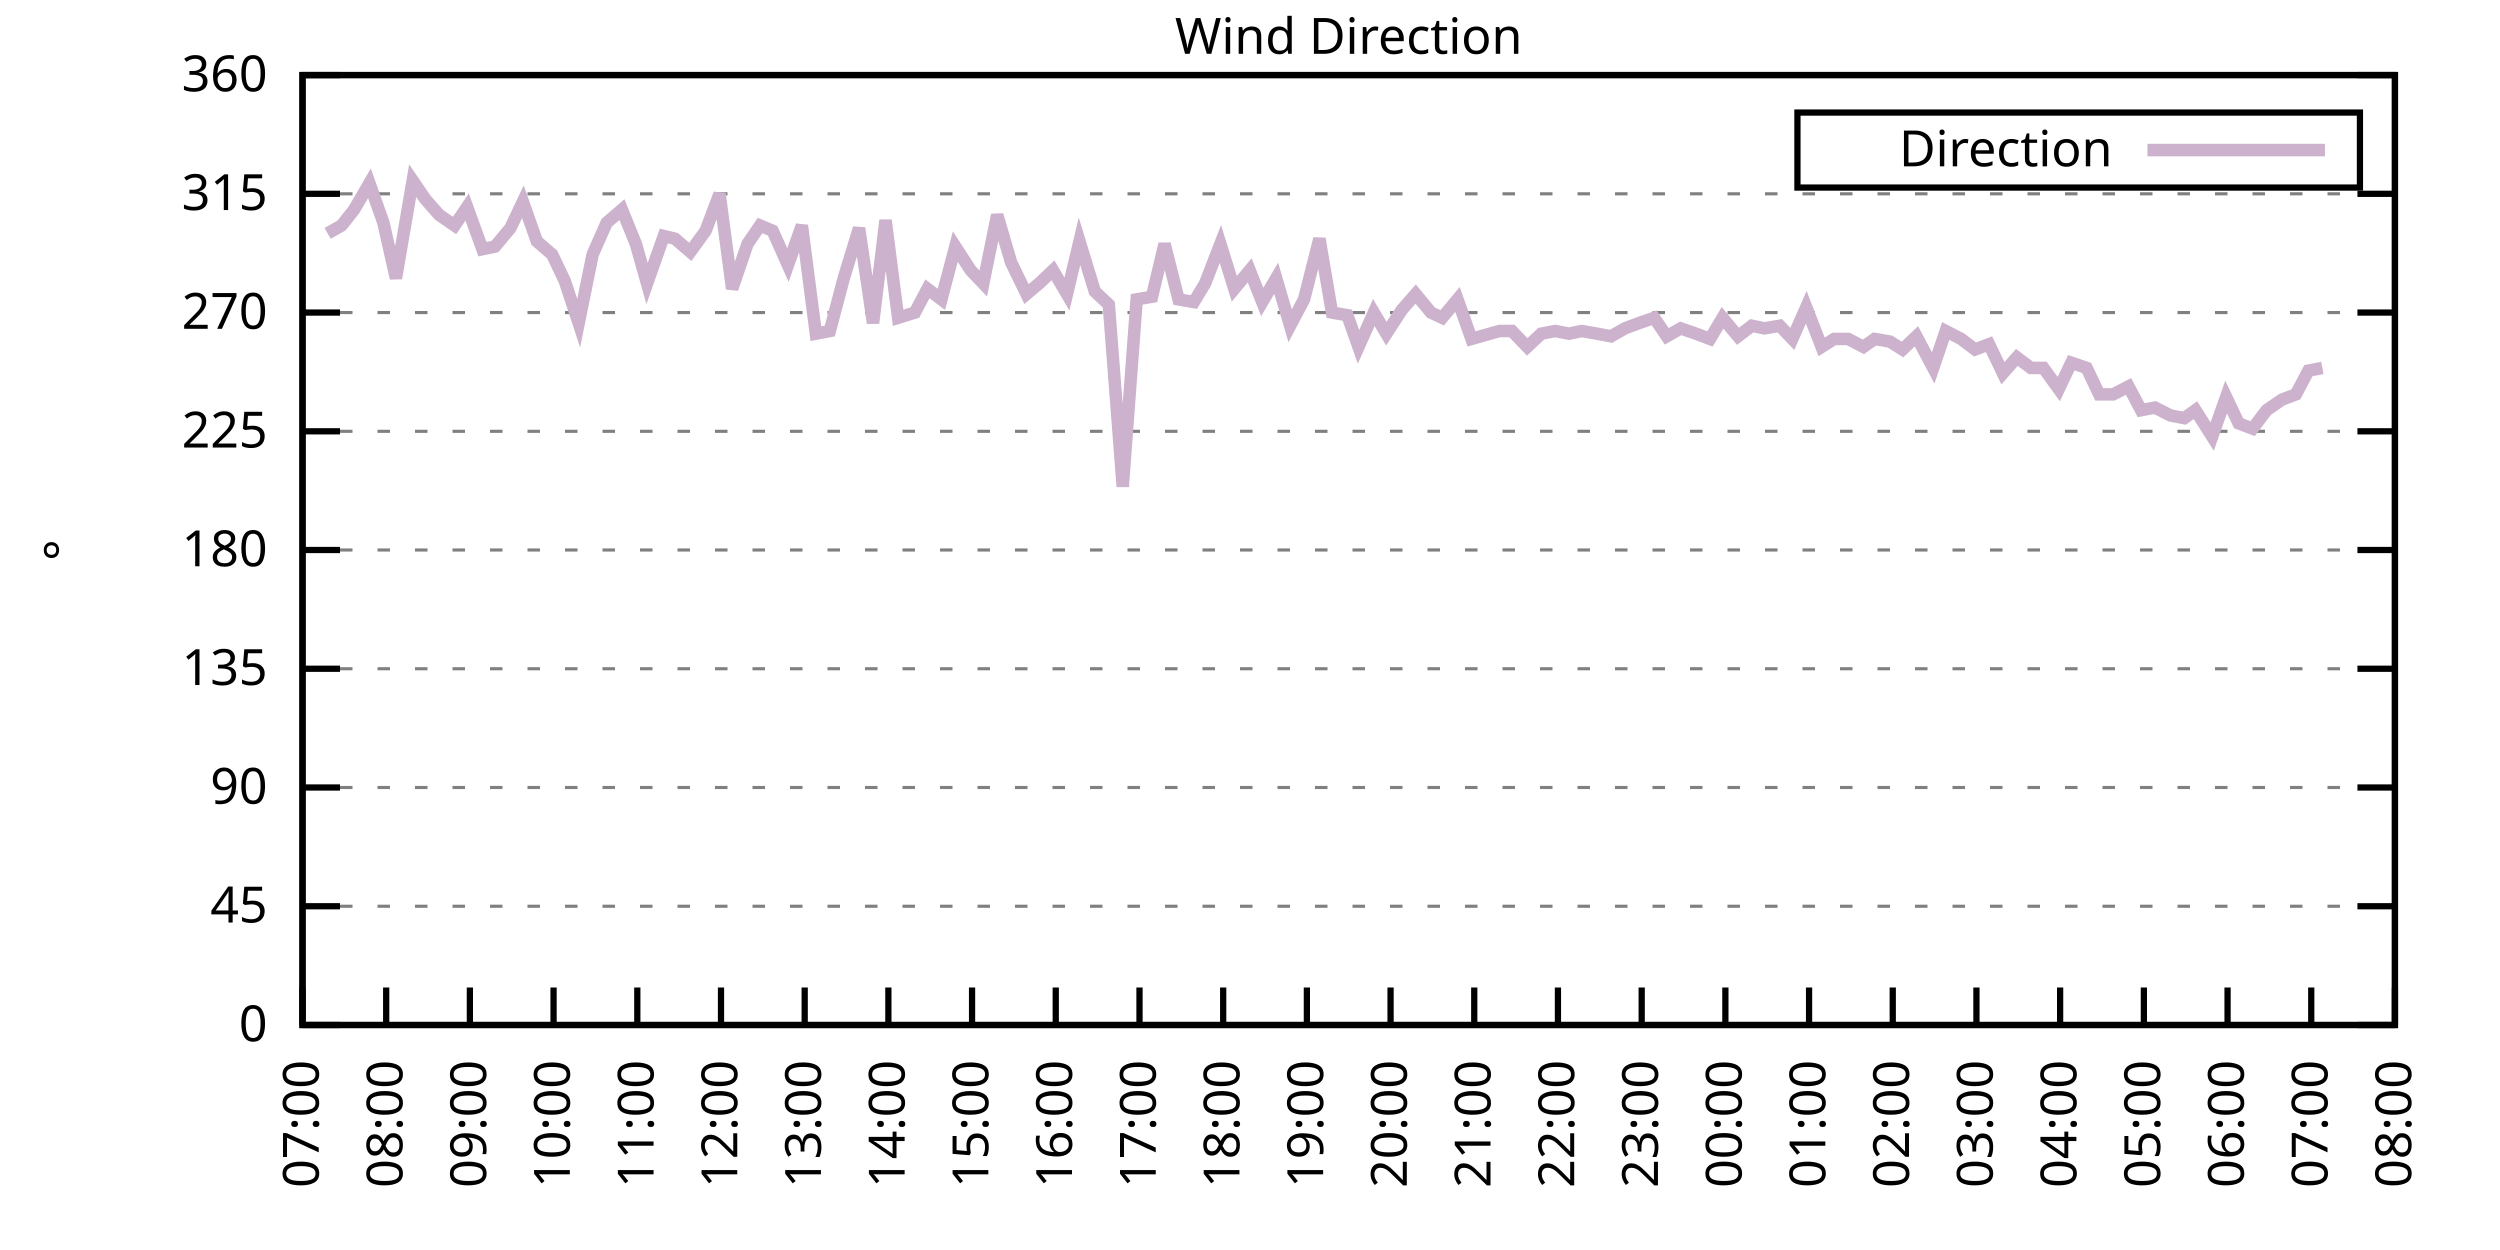
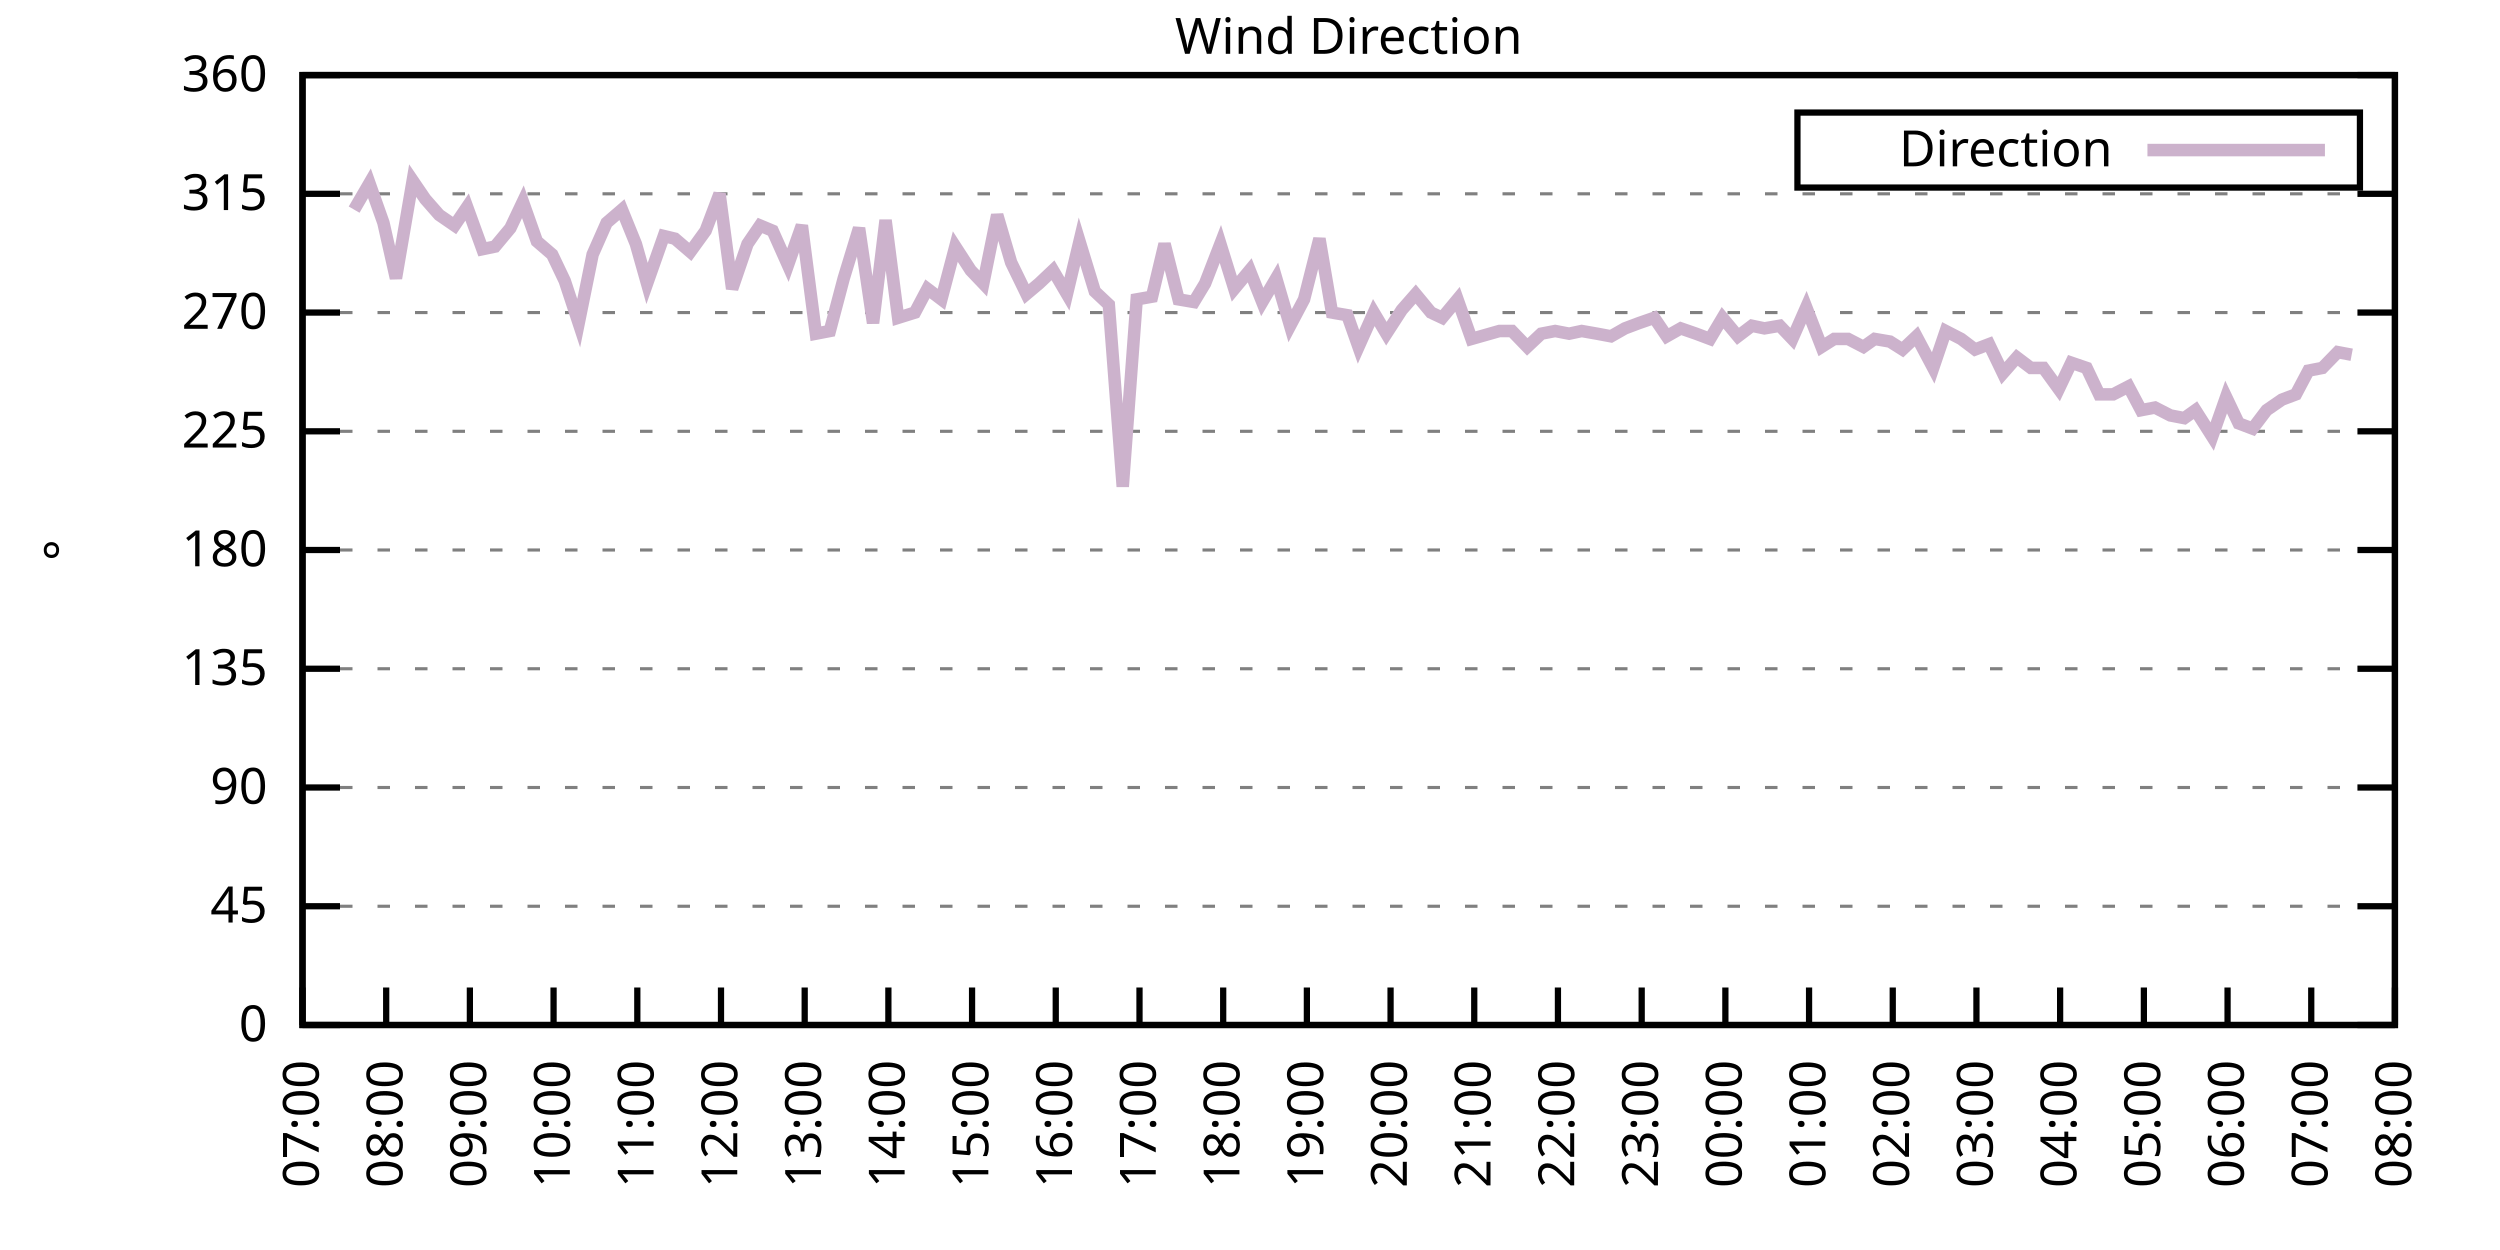
<svg xmlns="http://www.w3.org/2000/svg" xmlns:xlink="http://www.w3.org/1999/xlink" width="400" height="200" viewBox="0 0 400 200">
  <g id="gnuplot_canvas">
    <rect x="0" y="0" width="400" height="200" fill="none" />
    <defs>
      <circle id="gpDot" r="0.5" stroke-width="0.5" stroke="currentColor" />
      <path id="gpPt0" stroke-width="0.333" stroke="currentColor" d="M-1,0 h2 M0,-1 v2" />
      <path id="gpPt1" stroke-width="0.333" stroke="currentColor" d="M-1,-1 L1,1 M1,-1 L-1,1" />
      <path id="gpPt2" stroke-width="0.333" stroke="currentColor" d="M-1,0 L1,0 M0,-1 L0,1 M-1,-1 L1,1 M-1,1 L1,-1" />
      <rect id="gpPt3" stroke-width="0.333" stroke="currentColor" x="-1" y="-1" width="2" height="2" />
      <rect id="gpPt4" stroke-width="0.333" stroke="currentColor" fill="currentColor" x="-1" y="-1" width="2" height="2" />
      <circle id="gpPt5" stroke-width="0.333" stroke="currentColor" cx="0" cy="0" r="1" />
      <use xlink:href="#gpPt5" id="gpPt6" fill="currentColor" stroke="none" />
      <path id="gpPt7" stroke-width="0.333" stroke="currentColor" d="M0,-1.33 L-1.33,0.67 L1.33,0.67 z" />
      <use xlink:href="#gpPt7" id="gpPt8" fill="currentColor" stroke="none" />
      <use xlink:href="#gpPt7" id="gpPt9" stroke="currentColor" transform="rotate(180)" />
      <use xlink:href="#gpPt9" id="gpPt10" fill="currentColor" stroke="none" />
      <use xlink:href="#gpPt3" id="gpPt11" stroke="currentColor" transform="rotate(45)" />
      <use xlink:href="#gpPt11" id="gpPt12" fill="currentColor" stroke="none" />
      <path id="gpPt13" stroke-width="0.333" stroke="currentColor" d="M0,1.330 L1.265,0.411 L0.782,-1.067 L-0.782,-1.076 L-1.265,0.411 z" />
      <use xlink:href="#gpPt13" id="gpPt14" fill="currentColor" stroke="none" />
      <filter id="textbox" filterUnits="objectBoundingBox" x="0" y="0" height="1" width="1">
        <feFlood flood-color="white" flood-opacity="1" result="bgnd" />
        <feComposite in="SourceGraphic" in2="bgnd" operator="atop" />
      </filter>
      <filter id="greybox" filterUnits="objectBoundingBox" x="0" y="0" height="1" width="1">
        <feFlood flood-color="lightgrey" flood-opacity="1" result="grey" />
        <feComposite in="SourceGraphic" in2="grey" operator="atop" />
      </filter>
    </defs>
    <g fill="none" color="white" stroke="currentColor" stroke-width="1.00" stroke-linecap="butt" stroke-linejoin="miter">
</g>
    <g fill="none" color="black" stroke="currentColor" stroke-width="1.00" stroke-linecap="butt" stroke-linejoin="miter">
      <g stroke="none" shape-rendering="crispEdges">
        <polygon fill="rgb(255, 255, 255)" points="48.40,164.00 383.18,164.00 383.18,12.02 48.40,12.02 " />
      </g>
    </g>
    <g fill="none" color="black" stroke="currentColor" stroke-width="1.00" stroke-linecap="butt" stroke-linejoin="miter">
</g>
    <g fill="none" color="black" stroke="black" stroke-width="0.50" stroke-linecap="butt" stroke-linejoin="miter">
</g>
    <g fill="none" color="gray" stroke="currentColor" stroke-width="0.50" stroke-linecap="butt" stroke-linejoin="miter">
      <path stroke="gray" stroke-dasharray="2,4" class="gridline" d="M48.40,164.00 L383.19,164.00  " />
    </g>
    <g fill="none" color="gray" stroke="gray" stroke-width="1.00" stroke-linecap="butt" stroke-linejoin="miter">
</g>
    <g fill="none" color="black" stroke="currentColor" stroke-width="1.00" stroke-linecap="butt" stroke-linejoin="miter">
      <path stroke="black" d="M48.40,164.00 L54.40,164.00 M383.19,164.00 L377.19,164.00  " />
      <g transform="translate(42.80,166.60)" stroke="none" fill="black" font-family="Sans" font-size="8.00" text-anchor="end">
        <text>
          <tspan font-family="Sans"> 0</tspan>
        </text>
      </g>
    </g>
    <g fill="none" color="black" stroke="currentColor" stroke-width="1.00" stroke-linecap="butt" stroke-linejoin="miter">
</g>
    <g fill="none" color="black" stroke="black" stroke-width="0.50" stroke-linecap="butt" stroke-linejoin="miter">
</g>
    <g fill="none" color="gray" stroke="currentColor" stroke-width="0.50" stroke-linecap="butt" stroke-linejoin="miter">
      <path stroke="gray" stroke-dasharray="2,4" class="gridline" d="M48.40,145.00 L383.19,145.00  " />
    </g>
    <g fill="none" color="gray" stroke="gray" stroke-width="1.00" stroke-linecap="butt" stroke-linejoin="miter">
</g>
    <g fill="none" color="black" stroke="currentColor" stroke-width="1.00" stroke-linecap="butt" stroke-linejoin="miter">
      <path stroke="black" d="M48.40,145.00 L54.40,145.00 M383.19,145.00 L377.19,145.00  " />
      <g transform="translate(42.80,147.60)" stroke="none" fill="black" font-family="Sans" font-size="8.00" text-anchor="end">
        <text>
          <tspan font-family="Sans"> 45</tspan>
        </text>
      </g>
    </g>
    <g fill="none" color="black" stroke="currentColor" stroke-width="1.00" stroke-linecap="butt" stroke-linejoin="miter">
</g>
    <g fill="none" color="black" stroke="black" stroke-width="0.50" stroke-linecap="butt" stroke-linejoin="miter">
</g>
    <g fill="none" color="gray" stroke="currentColor" stroke-width="0.50" stroke-linecap="butt" stroke-linejoin="miter">
      <path stroke="gray" stroke-dasharray="2,4" class="gridline" d="M48.40,126.00 L383.19,126.00  " />
    </g>
    <g fill="none" color="gray" stroke="gray" stroke-width="1.00" stroke-linecap="butt" stroke-linejoin="miter">
</g>
    <g fill="none" color="black" stroke="currentColor" stroke-width="1.00" stroke-linecap="butt" stroke-linejoin="miter">
      <path stroke="black" d="M48.40,126.00 L54.40,126.00 M383.19,126.00 L377.19,126.00  " />
      <g transform="translate(42.80,128.60)" stroke="none" fill="black" font-family="Sans" font-size="8.00" text-anchor="end">
        <text>
          <tspan font-family="Sans"> 90</tspan>
        </text>
      </g>
    </g>
    <g fill="none" color="black" stroke="currentColor" stroke-width="1.00" stroke-linecap="butt" stroke-linejoin="miter">
</g>
    <g fill="none" color="black" stroke="black" stroke-width="0.50" stroke-linecap="butt" stroke-linejoin="miter">
</g>
    <g fill="none" color="gray" stroke="currentColor" stroke-width="0.50" stroke-linecap="butt" stroke-linejoin="miter">
      <path stroke="gray" stroke-dasharray="2,4" class="gridline" d="M48.40,107.00 L383.19,107.00  " />
    </g>
    <g fill="none" color="gray" stroke="gray" stroke-width="1.00" stroke-linecap="butt" stroke-linejoin="miter">
</g>
    <g fill="none" color="black" stroke="currentColor" stroke-width="1.00" stroke-linecap="butt" stroke-linejoin="miter">
      <path stroke="black" d="M48.40,107.00 L54.40,107.00 M383.19,107.00 L377.19,107.00  " />
      <g transform="translate(42.80,109.60)" stroke="none" fill="black" font-family="Sans" font-size="8.00" text-anchor="end">
        <text>
          <tspan font-family="Sans"> 135</tspan>
        </text>
      </g>
    </g>
    <g fill="none" color="black" stroke="currentColor" stroke-width="1.00" stroke-linecap="butt" stroke-linejoin="miter">
</g>
    <g fill="none" color="black" stroke="black" stroke-width="0.50" stroke-linecap="butt" stroke-linejoin="miter">
</g>
    <g fill="none" color="gray" stroke="currentColor" stroke-width="0.50" stroke-linecap="butt" stroke-linejoin="miter">
      <path stroke="gray" stroke-dasharray="2,4" class="gridline" d="M48.40,88.00 L383.19,88.00  " />
    </g>
    <g fill="none" color="gray" stroke="gray" stroke-width="1.00" stroke-linecap="butt" stroke-linejoin="miter">
</g>
    <g fill="none" color="black" stroke="currentColor" stroke-width="1.00" stroke-linecap="butt" stroke-linejoin="miter">
      <path stroke="black" d="M48.40,88.00 L54.40,88.00 M383.19,88.00 L377.19,88.00  " />
      <g transform="translate(42.80,90.60)" stroke="none" fill="black" font-family="Sans" font-size="8.00" text-anchor="end">
        <text>
          <tspan font-family="Sans"> 180</tspan>
        </text>
      </g>
    </g>
    <g fill="none" color="black" stroke="currentColor" stroke-width="1.00" stroke-linecap="butt" stroke-linejoin="miter">
</g>
    <g fill="none" color="black" stroke="black" stroke-width="0.50" stroke-linecap="butt" stroke-linejoin="miter">
</g>
    <g fill="none" color="gray" stroke="currentColor" stroke-width="0.50" stroke-linecap="butt" stroke-linejoin="miter">
      <path stroke="gray" stroke-dasharray="2,4" class="gridline" d="M48.40,69.01 L383.19,69.01  " />
    </g>
    <g fill="none" color="gray" stroke="gray" stroke-width="1.00" stroke-linecap="butt" stroke-linejoin="miter">
</g>
    <g fill="none" color="black" stroke="currentColor" stroke-width="1.00" stroke-linecap="butt" stroke-linejoin="miter">
      <path stroke="black" d="M48.40,69.01 L54.40,69.01 M383.19,69.01 L377.19,69.01  " />
      <g transform="translate(42.80,71.61)" stroke="none" fill="black" font-family="Sans" font-size="8.00" text-anchor="end">
        <text>
          <tspan font-family="Sans"> 225</tspan>
        </text>
      </g>
    </g>
    <g fill="none" color="black" stroke="currentColor" stroke-width="1.00" stroke-linecap="butt" stroke-linejoin="miter">
</g>
    <g fill="none" color="black" stroke="black" stroke-width="0.50" stroke-linecap="butt" stroke-linejoin="miter">
</g>
    <g fill="none" color="gray" stroke="currentColor" stroke-width="0.50" stroke-linecap="butt" stroke-linejoin="miter">
      <path stroke="gray" stroke-dasharray="2,4" class="gridline" d="M48.40,50.01 L383.19,50.01  " />
    </g>
    <g fill="none" color="gray" stroke="gray" stroke-width="1.00" stroke-linecap="butt" stroke-linejoin="miter">
</g>
    <g fill="none" color="black" stroke="currentColor" stroke-width="1.00" stroke-linecap="butt" stroke-linejoin="miter">
      <path stroke="black" d="M48.40,50.01 L54.40,50.01 M383.19,50.01 L377.19,50.01  " />
      <g transform="translate(42.80,52.61)" stroke="none" fill="black" font-family="Sans" font-size="8.00" text-anchor="end">
        <text>
          <tspan font-family="Sans"> 270</tspan>
        </text>
      </g>
    </g>
    <g fill="none" color="black" stroke="currentColor" stroke-width="1.00" stroke-linecap="butt" stroke-linejoin="miter">
</g>
    <g fill="none" color="black" stroke="black" stroke-width="0.50" stroke-linecap="butt" stroke-linejoin="miter">
</g>
    <g fill="none" color="gray" stroke="currentColor" stroke-width="0.50" stroke-linecap="butt" stroke-linejoin="miter">
      <path stroke="gray" stroke-dasharray="2,4" class="gridline" d="M48.40,31.01 L383.19,31.01  " />
    </g>
    <g fill="none" color="gray" stroke="gray" stroke-width="1.00" stroke-linecap="butt" stroke-linejoin="miter">
</g>
    <g fill="none" color="black" stroke="currentColor" stroke-width="1.00" stroke-linecap="butt" stroke-linejoin="miter">
      <path stroke="black" d="M48.40,31.01 L54.40,31.01 M383.19,31.01 L377.19,31.01  " />
      <g transform="translate(42.80,33.61)" stroke="none" fill="black" font-family="Sans" font-size="8.00" text-anchor="end">
        <text>
          <tspan font-family="Sans"> 315</tspan>
        </text>
      </g>
    </g>
    <g fill="none" color="black" stroke="currentColor" stroke-width="1.00" stroke-linecap="butt" stroke-linejoin="miter">
</g>
    <g fill="none" color="black" stroke="black" stroke-width="0.50" stroke-linecap="butt" stroke-linejoin="miter">
</g>
    <g fill="none" color="gray" stroke="currentColor" stroke-width="0.50" stroke-linecap="butt" stroke-linejoin="miter">
      <path stroke="gray" stroke-dasharray="2,4" class="gridline" d="M48.40,12.01 L383.19,12.01  " />
    </g>
    <g fill="none" color="gray" stroke="gray" stroke-width="1.00" stroke-linecap="butt" stroke-linejoin="miter">
</g>
    <g fill="none" color="black" stroke="currentColor" stroke-width="1.00" stroke-linecap="butt" stroke-linejoin="miter">
      <path stroke="black" d="M48.40,12.01 L54.40,12.01 M383.19,12.01 L377.19,12.01  " />
      <g transform="translate(42.80,14.61)" stroke="none" fill="black" font-family="Sans" font-size="8.00" text-anchor="end">
        <text>
          <tspan font-family="Sans"> 360</tspan>
        </text>
      </g>
    </g>
    <g fill="none" color="black" stroke="currentColor" stroke-width="1.00" stroke-linecap="butt" stroke-linejoin="miter">
      <path stroke="black" d="M48.40,164.00 L48.40,158.00  " />
      <g transform="translate(51.00,169.60) rotate(270.00)" stroke="none" fill="black" font-family="Sans" font-size="8.00" text-anchor="end">
        <text>
          <tspan font-family="Sans">07:00</tspan>
        </text>
      </g>
    </g>
    <g fill="none" color="black" stroke="currentColor" stroke-width="1.00" stroke-linecap="butt" stroke-linejoin="miter">
      <path stroke="black" d="M61.79,164.00 L61.79,158.00  " />
      <g transform="translate(64.39,169.60) rotate(270.00)" stroke="none" fill="black" font-family="Sans" font-size="8.00" text-anchor="end">
        <text>
          <tspan font-family="Sans">08:00</tspan>
        </text>
      </g>
    </g>
    <g fill="none" color="black" stroke="currentColor" stroke-width="1.00" stroke-linecap="butt" stroke-linejoin="miter">
      <path stroke="black" d="M75.18,164.00 L75.18,158.00  " />
      <g transform="translate(77.78,169.60) rotate(270.00)" stroke="none" fill="black" font-family="Sans" font-size="8.00" text-anchor="end">
        <text>
          <tspan font-family="Sans">09:00</tspan>
        </text>
      </g>
    </g>
    <g fill="none" color="black" stroke="currentColor" stroke-width="1.00" stroke-linecap="butt" stroke-linejoin="miter">
      <path stroke="black" d="M88.57,164.00 L88.57,158.00  " />
      <g transform="translate(91.17,169.60) rotate(270.00)" stroke="none" fill="black" font-family="Sans" font-size="8.00" text-anchor="end">
        <text>
          <tspan font-family="Sans">10:00</tspan>
        </text>
      </g>
    </g>
    <g fill="none" color="black" stroke="currentColor" stroke-width="1.00" stroke-linecap="butt" stroke-linejoin="miter">
      <path stroke="black" d="M101.97,164.00 L101.97,158.00  " />
      <g transform="translate(104.57,169.60) rotate(270.00)" stroke="none" fill="black" font-family="Sans" font-size="8.00" text-anchor="end">
        <text>
          <tspan font-family="Sans">11:00</tspan>
        </text>
      </g>
    </g>
    <g fill="none" color="black" stroke="currentColor" stroke-width="1.00" stroke-linecap="butt" stroke-linejoin="miter">
      <path stroke="black" d="M115.36,164.00 L115.36,158.00  " />
      <g transform="translate(117.96,169.60) rotate(270.00)" stroke="none" fill="black" font-family="Sans" font-size="8.00" text-anchor="end">
        <text>
          <tspan font-family="Sans">12:00</tspan>
        </text>
      </g>
    </g>
    <g fill="none" color="black" stroke="currentColor" stroke-width="1.00" stroke-linecap="butt" stroke-linejoin="miter">
      <path stroke="black" d="M128.75,164.00 L128.75,158.00  " />
      <g transform="translate(131.35,169.60) rotate(270.00)" stroke="none" fill="black" font-family="Sans" font-size="8.00" text-anchor="end">
        <text>
          <tspan font-family="Sans">13:00</tspan>
        </text>
      </g>
    </g>
    <g fill="none" color="black" stroke="currentColor" stroke-width="1.00" stroke-linecap="butt" stroke-linejoin="miter">
      <path stroke="black" d="M142.14,164.00 L142.14,158.00  " />
      <g transform="translate(144.74,169.60) rotate(270.00)" stroke="none" fill="black" font-family="Sans" font-size="8.00" text-anchor="end">
        <text>
          <tspan font-family="Sans">14:00</tspan>
        </text>
      </g>
    </g>
    <g fill="none" color="black" stroke="currentColor" stroke-width="1.00" stroke-linecap="butt" stroke-linejoin="miter">
      <path stroke="black" d="M155.53,164.00 L155.53,158.00  " />
      <g transform="translate(158.13,169.60) rotate(270.00)" stroke="none" fill="black" font-family="Sans" font-size="8.00" text-anchor="end">
        <text>
          <tspan font-family="Sans">15:00</tspan>
        </text>
      </g>
    </g>
    <g fill="none" color="black" stroke="currentColor" stroke-width="1.00" stroke-linecap="butt" stroke-linejoin="miter">
      <path stroke="black" d="M168.92,164.00 L168.92,158.00  " />
      <g transform="translate(171.52,169.60) rotate(270.00)" stroke="none" fill="black" font-family="Sans" font-size="8.00" text-anchor="end">
        <text>
          <tspan font-family="Sans">16:00</tspan>
        </text>
      </g>
    </g>
    <g fill="none" color="black" stroke="currentColor" stroke-width="1.00" stroke-linecap="butt" stroke-linejoin="miter">
      <path stroke="black" d="M182.32,164.00 L182.32,158.00  " />
      <g transform="translate(184.92,169.60) rotate(270.00)" stroke="none" fill="black" font-family="Sans" font-size="8.00" text-anchor="end">
        <text>
          <tspan font-family="Sans">17:00</tspan>
        </text>
      </g>
    </g>
    <g fill="none" color="black" stroke="currentColor" stroke-width="1.00" stroke-linecap="butt" stroke-linejoin="miter">
      <path stroke="black" d="M195.71,164.00 L195.71,158.00  " />
      <g transform="translate(198.31,169.60) rotate(270.00)" stroke="none" fill="black" font-family="Sans" font-size="8.00" text-anchor="end">
        <text>
          <tspan font-family="Sans">18:00</tspan>
        </text>
      </g>
    </g>
    <g fill="none" color="black" stroke="currentColor" stroke-width="1.00" stroke-linecap="butt" stroke-linejoin="miter">
      <path stroke="black" d="M209.10,164.00 L209.10,158.00  " />
      <g transform="translate(211.70,169.60) rotate(270.00)" stroke="none" fill="black" font-family="Sans" font-size="8.00" text-anchor="end">
        <text>
          <tspan font-family="Sans">19:00</tspan>
        </text>
      </g>
    </g>
    <g fill="none" color="black" stroke="currentColor" stroke-width="1.00" stroke-linecap="butt" stroke-linejoin="miter">
      <path stroke="black" d="M222.49,164.00 L222.49,158.00  " />
      <g transform="translate(225.09,169.60) rotate(270.00)" stroke="none" fill="black" font-family="Sans" font-size="8.00" text-anchor="end">
        <text>
          <tspan font-family="Sans">20:00</tspan>
        </text>
      </g>
    </g>
    <g fill="none" color="black" stroke="currentColor" stroke-width="1.00" stroke-linecap="butt" stroke-linejoin="miter">
      <path stroke="black" d="M235.88,164.00 L235.88,158.00  " />
      <g transform="translate(238.48,169.60) rotate(270.00)" stroke="none" fill="black" font-family="Sans" font-size="8.00" text-anchor="end">
        <text>
          <tspan font-family="Sans">21:00</tspan>
        </text>
      </g>
    </g>
    <g fill="none" color="black" stroke="currentColor" stroke-width="1.00" stroke-linecap="butt" stroke-linejoin="miter">
      <path stroke="black" d="M249.27,164.00 L249.27,158.00  " />
      <g transform="translate(251.87,169.60) rotate(270.00)" stroke="none" fill="black" font-family="Sans" font-size="8.00" text-anchor="end">
        <text>
          <tspan font-family="Sans">22:00</tspan>
        </text>
      </g>
    </g>
    <g fill="none" color="black" stroke="currentColor" stroke-width="1.00" stroke-linecap="butt" stroke-linejoin="miter">
      <path stroke="black" d="M262.67,164.00 L262.67,158.00  " />
      <g transform="translate(265.27,169.60) rotate(270.00)" stroke="none" fill="black" font-family="Sans" font-size="8.00" text-anchor="end">
        <text>
          <tspan font-family="Sans">23:00</tspan>
        </text>
      </g>
    </g>
    <g fill="none" color="black" stroke="currentColor" stroke-width="1.00" stroke-linecap="butt" stroke-linejoin="miter">
      <path stroke="black" d="M276.06,164.00 L276.06,158.00  " />
      <g transform="translate(278.66,169.60) rotate(270.00)" stroke="none" fill="black" font-family="Sans" font-size="8.00" text-anchor="end">
        <text>
          <tspan font-family="Sans">00:00</tspan>
        </text>
      </g>
    </g>
    <g fill="none" color="black" stroke="currentColor" stroke-width="1.00" stroke-linecap="butt" stroke-linejoin="miter">
      <path stroke="black" d="M289.45,164.00 L289.45,158.00  " />
      <g transform="translate(292.05,169.60) rotate(270.00)" stroke="none" fill="black" font-family="Sans" font-size="8.00" text-anchor="end">
        <text>
          <tspan font-family="Sans">01:00</tspan>
        </text>
      </g>
    </g>
    <g fill="none" color="black" stroke="currentColor" stroke-width="1.00" stroke-linecap="butt" stroke-linejoin="miter">
      <path stroke="black" d="M302.84,164.00 L302.84,158.00  " />
      <g transform="translate(305.44,169.60) rotate(270.00)" stroke="none" fill="black" font-family="Sans" font-size="8.00" text-anchor="end">
        <text>
          <tspan font-family="Sans">02:00</tspan>
        </text>
      </g>
    </g>
    <g fill="none" color="black" stroke="currentColor" stroke-width="1.00" stroke-linecap="butt" stroke-linejoin="miter">
      <path stroke="black" d="M316.23,164.00 L316.23,158.00  " />
      <g transform="translate(318.83,169.60) rotate(270.00)" stroke="none" fill="black" font-family="Sans" font-size="8.00" text-anchor="end">
        <text>
          <tspan font-family="Sans">03:00</tspan>
        </text>
      </g>
    </g>
    <g fill="none" color="black" stroke="currentColor" stroke-width="1.00" stroke-linecap="butt" stroke-linejoin="miter">
      <path stroke="black" d="M329.62,164.00 L329.62,158.00  " />
      <g transform="translate(332.22,169.60) rotate(270.00)" stroke="none" fill="black" font-family="Sans" font-size="8.00" text-anchor="end">
        <text>
          <tspan font-family="Sans">04:00</tspan>
        </text>
      </g>
    </g>
    <g fill="none" color="black" stroke="currentColor" stroke-width="1.00" stroke-linecap="butt" stroke-linejoin="miter">
      <path stroke="black" d="M343.02,164.00 L343.02,158.00  " />
      <g transform="translate(345.62,169.60) rotate(270.00)" stroke="none" fill="black" font-family="Sans" font-size="8.00" text-anchor="end">
        <text>
          <tspan font-family="Sans">05:00</tspan>
        </text>
      </g>
    </g>
    <g fill="none" color="black" stroke="currentColor" stroke-width="1.00" stroke-linecap="butt" stroke-linejoin="miter">
      <path stroke="black" d="M356.41,164.00 L356.41,158.00  " />
      <g transform="translate(359.01,169.60) rotate(270.00)" stroke="none" fill="black" font-family="Sans" font-size="8.00" text-anchor="end">
        <text>
          <tspan font-family="Sans">06:00</tspan>
        </text>
      </g>
    </g>
    <g fill="none" color="black" stroke="currentColor" stroke-width="1.00" stroke-linecap="butt" stroke-linejoin="miter">
      <path stroke="black" d="M369.80,164.00 L369.80,158.00  " />
      <g transform="translate(372.40,169.60) rotate(270.00)" stroke="none" fill="black" font-family="Sans" font-size="8.00" text-anchor="end">
        <text>
          <tspan font-family="Sans">07:00</tspan>
        </text>
      </g>
    </g>
    <g fill="none" color="black" stroke="currentColor" stroke-width="1.00" stroke-linecap="butt" stroke-linejoin="miter">
      <path stroke="black" d="M383.19,164.00 L383.19,158.00  " />
      <g transform="translate(385.79,169.60) rotate(270.00)" stroke="none" fill="black" font-family="Sans" font-size="8.00" text-anchor="end">
        <text>
          <tspan font-family="Sans">08:00</tspan>
        </text>
      </g>
    </g>
    <g fill="none" color="black" stroke="currentColor" stroke-width="1.00" stroke-linecap="butt" stroke-linejoin="miter">
</g>
    <g fill="none" color="black" stroke="currentColor" stroke-width="1.00" stroke-linecap="butt" stroke-linejoin="miter">
      <path stroke="black" d="M48.40,12.01 L48.40,164.00 L383.19,164.00 L383.19,12.01 L48.40,12.01 Z  " />
    </g>
    <g fill="none" color="black" stroke="currentColor" stroke-width="1.00" stroke-linecap="butt" stroke-linejoin="miter">
</g>
    <g fill="none" color="black" stroke="currentColor" stroke-width="1.00" stroke-linecap="butt" stroke-linejoin="miter">
      <path stroke="black" d="M287.59,30.01 L287.59,18.01 L377.59,18.01 L377.59,30.01 L287.59,30.01 Z  " />
    </g>
    <g id="Wind_direction_plot_1">
      <g fill="none" color="white" stroke="black" stroke-width="2.00" stroke-linecap="butt" stroke-linejoin="miter">
</g>
      <g fill="none" color="black" stroke="currentColor" stroke-width="2.00" stroke-linecap="butt" stroke-linejoin="miter">
        <g transform="translate(337.99,26.61)" stroke="none" fill="black" font-family="Sans" font-size="8.00" text-anchor="end">
          <text>
            <tspan font-family="Sans">Direction</tspan>
          </text>
        </g>
      </g>
      <g fill="none" color="black" stroke="currentColor" stroke-width="2.00" stroke-linecap="butt" stroke-linejoin="miter">
-         <path stroke="rgb(204, 178, 204)" d="M343.59,24.01 L371.99,24.01 M52.42,37.34 L54.65,36.08 L56.66,33.54 L59.11,29.32 L61.35,35.65 L63.35,44.52   L66.03,28.90 L68.04,31.85 L70.27,34.39 L72.73,36.08 L74.74,33.12 L77.19,39.87 L79.20,39.45 L81.66,36.50   L83.66,32.28 L85.90,38.61 L88.35,40.72 L90.36,44.94 L92.59,51.70 L94.82,40.72 L97.06,35.65 L99.51,33.54   L101.74,39.03 L103.53,45.36 L106.21,37.76 L107.99,38.19 L110.45,40.30 L112.90,36.92 L115.13,31.01 L117.14,46.21   L119.60,39.03 L121.61,36.08 L123.62,36.92 L126.07,42.41 L128.30,36.08 L130.54,53.39 L132.77,52.96 L135.00,44.52   L137.45,36.50 L139.69,51.70 L141.69,35.23 L143.70,50.85 L146.38,50.01 L148.39,46.21 L150.62,47.90 L152.85,39.45   L155.31,43.25 L157.32,45.36 L159.55,34.39 L161.78,41.99 L164.24,47.05 L166.25,45.36 L168.48,43.25 L170.71,47.05   L172.72,38.61 L175.17,46.63 L177.41,48.74 L179.64,77.87 L181.87,47.90 L184.32,47.47 L186.33,39.03 L188.57,47.90   L191.02,48.32 L192.81,45.36 L195.26,39.03 L197.49,46.21 L199.95,43.25 L201.96,48.32 L204.19,44.52 L206.42,52.12   L208.65,47.90 L211.11,38.19 L213.12,50.01 L215.57,50.43 L217.36,55.50 L219.81,50.01 L221.82,53.39 L224.28,49.59   L226.51,47.05 L228.96,50.01 L230.75,50.85 L233.20,47.90 L235.44,54.23 L239.90,52.96 L241.91,52.96 L244.36,55.50   L246.60,53.39 L248.83,52.96 L251.06,53.39 L253.07,52.96 L255.52,53.39 L257.76,53.81 L259.99,52.54 L262.22,51.70   L264.67,50.85 L266.68,53.81 L268.92,52.54 L271.37,53.39 L273.60,54.23 L275.61,50.85 L278.07,53.81 L280.30,52.12   L282.31,52.54 L284.76,52.12 L286.77,54.23 L289.00,49.16 L291.46,55.50 L293.47,54.23 L295.70,54.23 L298.15,55.50   L299.94,54.23 L302.39,54.65 L304.40,55.92 L306.63,53.81 L309.31,58.87 L311.32,52.96 L313.78,54.23 L316.01,55.92   L318.24,55.07 L320.47,59.72 L322.70,57.18 L324.94,58.87 L326.95,58.87 L329.40,62.25 L331.41,58.03 L333.86,58.87   L335.87,63.10 L338.10,63.10 L340.56,61.83 L342.57,65.63 L344.80,65.21 L347.26,66.47 L349.49,66.90 L351.27,65.63   L353.95,69.85 L356.18,63.52 L358.19,67.74 L360.42,68.58 L362.66,65.63 L365.11,63.94 L367.34,63.10 L369.35,59.30   L371.58,58.87  " />
+         <path stroke="rgb(204, 178, 204)" d="M343.59,24.01 L371.99,24.01 M56.66,33.54 L59.11,29.32 L61.35,35.65 L63.35,44.52 L66.03,28.90 L68.04,31.85   L70.27,34.39 L72.73,36.08 L74.74,33.12 L77.19,39.87 L79.20,39.45 L81.66,36.50 L83.66,32.28 L85.90,38.61   L88.35,40.72 L90.36,44.94 L92.59,51.70 L94.82,40.72 L97.06,35.65 L99.51,33.54 L101.74,39.03 L103.53,45.36   L106.21,37.76 L107.99,38.19 L110.45,40.30 L112.90,36.92 L115.13,31.01 L117.14,46.21 L119.60,39.03 L121.61,36.08   L123.62,36.92 L126.07,42.41 L128.30,36.08 L130.54,53.39 L132.77,52.96 L135.00,44.52 L137.45,36.50 L139.69,51.70   L141.69,35.23 L143.70,50.85 L146.38,50.01 L148.39,46.21 L150.62,47.90 L152.85,39.45 L155.31,43.25 L157.32,45.36   L159.55,34.39 L161.78,41.99 L164.24,47.05 L166.25,45.36 L168.48,43.25 L170.71,47.05 L172.72,38.61 L175.17,46.63   L177.41,48.74 L179.64,77.87 L181.87,47.90 L184.32,47.47 L186.33,39.03 L188.57,47.90 L191.02,48.32 L192.81,45.36   L195.26,39.03 L197.49,46.21 L199.95,43.25 L201.96,48.32 L204.19,44.52 L206.42,52.12 L208.65,47.90 L211.11,38.19   L213.12,50.01 L215.57,50.43 L217.36,55.50 L219.81,50.01 L221.82,53.39 L224.28,49.59 L226.51,47.05 L228.96,50.01   L230.75,50.85 L233.20,47.90 L235.44,54.23 L239.90,52.96 L241.91,52.96 L244.36,55.50 L246.60,53.39 L248.83,52.96   L251.06,53.39 L253.07,52.96 L255.52,53.39 L257.76,53.81 L259.99,52.54 L262.22,51.70 L264.67,50.85 L266.68,53.81   L268.92,52.54 L271.37,53.39 L273.60,54.23 L275.61,50.85 L278.07,53.81 L280.30,52.12 L282.31,52.54 L284.76,52.12   L286.77,54.23 L289.00,49.16 L291.46,55.50 L293.47,54.23 L295.70,54.23 L298.15,55.50 L299.94,54.23 L302.39,54.65   L304.40,55.92 L306.63,53.81 L309.31,58.87 L311.32,52.96 L313.78,54.23 L316.01,55.92 L318.24,55.07 L320.47,59.72   L322.70,57.18 L324.94,58.87 L326.95,58.87 L329.40,62.25 L331.41,58.03 L333.86,58.87 L335.87,63.10 L338.10,63.10   L340.56,61.83 L342.57,65.63 L344.80,65.21 L347.26,66.47 L349.49,66.90 L351.27,65.63 L353.95,69.85 L356.18,63.52   L358.19,67.74 L360.42,68.58 L362.66,65.63 L365.11,63.94 L367.34,63.10 L369.35,59.30 L371.58,58.87 L374.04,56.34   L376.27,56.76  " />
      </g>
    </g>
    <g fill="none" color="black" stroke="currentColor" stroke-width="2.00" stroke-linecap="butt" stroke-linejoin="miter">
</g>
    <g fill="none" color="black" stroke="black" stroke-width="1.00" stroke-linecap="butt" stroke-linejoin="miter">
</g>
    <g fill="none" color="black" stroke="currentColor" stroke-width="1.00" stroke-linecap="butt" stroke-linejoin="miter">
      <path stroke="black" d="M48.40,12.01 L48.40,164.00 L383.19,164.00 L383.19,12.01 L48.40,12.01 Z  " />
      <g transform="translate(12.80,88.01) rotate(270.00)" stroke="none" fill="black" font-family="Sans" font-size="8.00" text-anchor="middle">
        <text>
          <tspan font-family="Sans">°</tspan>
        </text>
      </g>
    </g>
    <g fill="none" color="black" stroke="currentColor" stroke-width="1.00" stroke-linecap="butt" stroke-linejoin="miter">
</g>
    <g fill="none" color="black" stroke="currentColor" stroke-width="1.00" stroke-linecap="butt" stroke-linejoin="miter">
      <g transform="translate(215.79,8.61)" stroke="none" fill="black" font-family="Sans" font-size="8.00" text-anchor="middle">
        <text>
          <tspan font-family="Sans">Wind Direction</tspan>
        </text>
      </g>
    </g>
    <g fill="none" color="black" stroke="currentColor" stroke-width="1.00" stroke-linecap="butt" stroke-linejoin="miter">
</g>
  </g>
</svg>
